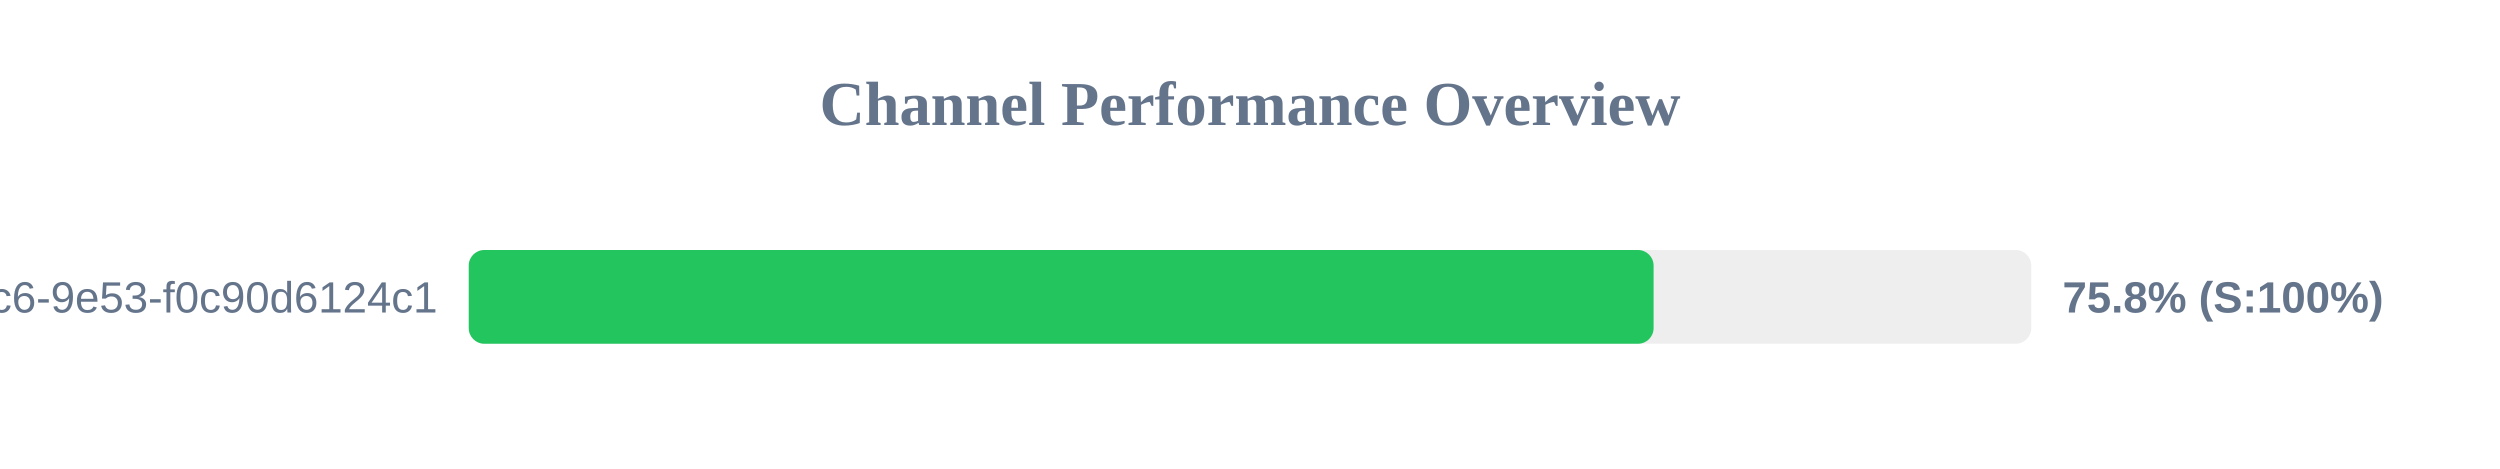
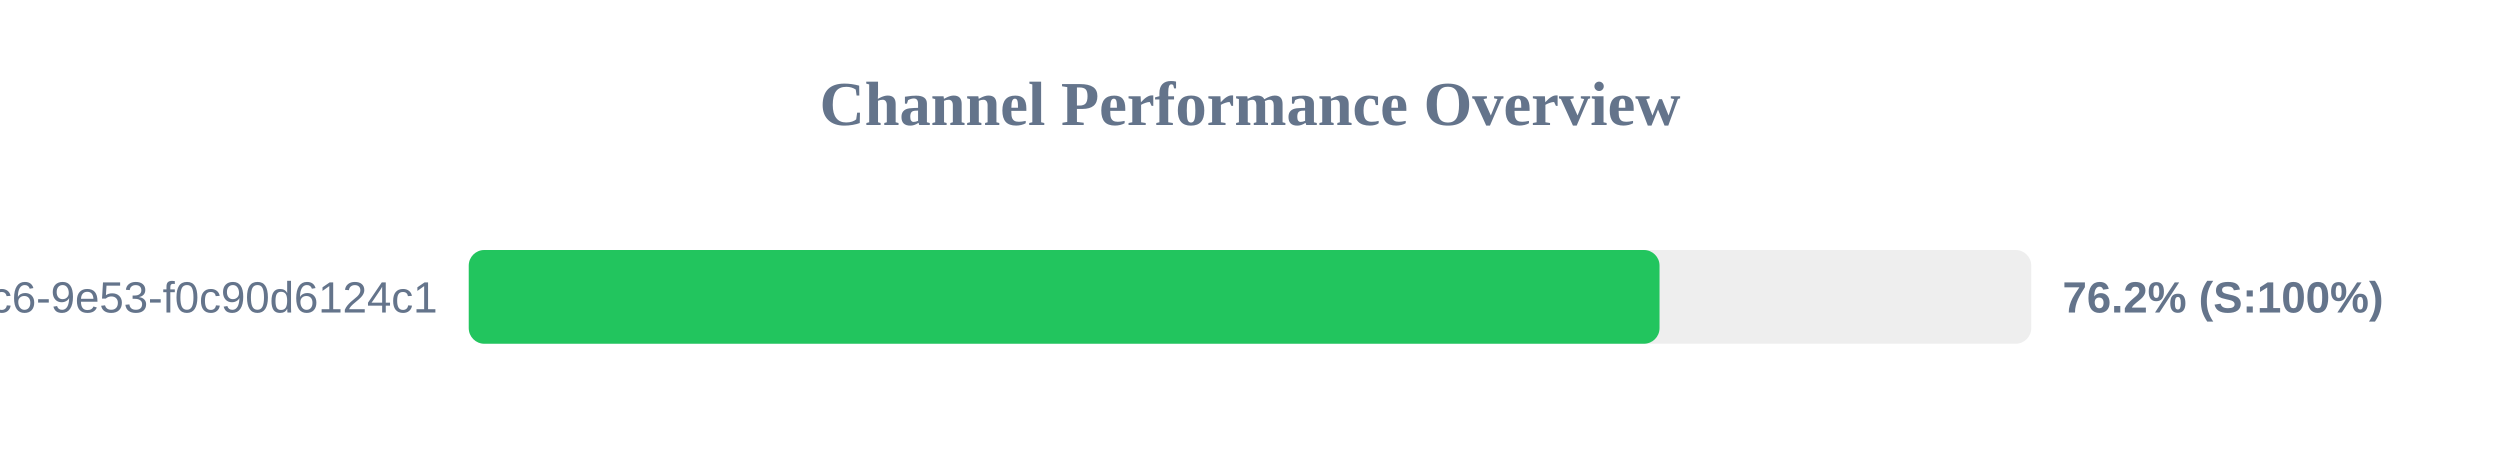
<svg xmlns="http://www.w3.org/2000/svg" width="800" height="150" version="1.1">
  <style>
        .row { font: 14px Arial; fill: #64748b; }
        .score { font: bold 14px Arial; fill: #64748b; }
    </style>
  <text x="400" y="40" text-anchor="middle" font-size="20px" font-weight="bold" fill="#64748b">Channel Performance Overview</text>
  <rect x="150" y="80" width="500" height="30" fill="#eee" rx="5" />
-   <rect x="150" y="80" width="379.15" height="30" fill="#22c55e" rx="5" />
+   <rect x="150" y="80" width="381.05" height="30" fill="#22c55e" rx="5" />
  <text x="140" y="100" text-anchor="end" class="row">?uuid=4685eb2a-5ddb-4dc6-9e53-f0c90d6124c1</text>
-   <text x="660" y="100" text-anchor="start" class="score">75.8% (S:100%)</text>
+   <text x="660" y="100" text-anchor="start" class="score">76.2% (S:100%)</text>
</svg>
